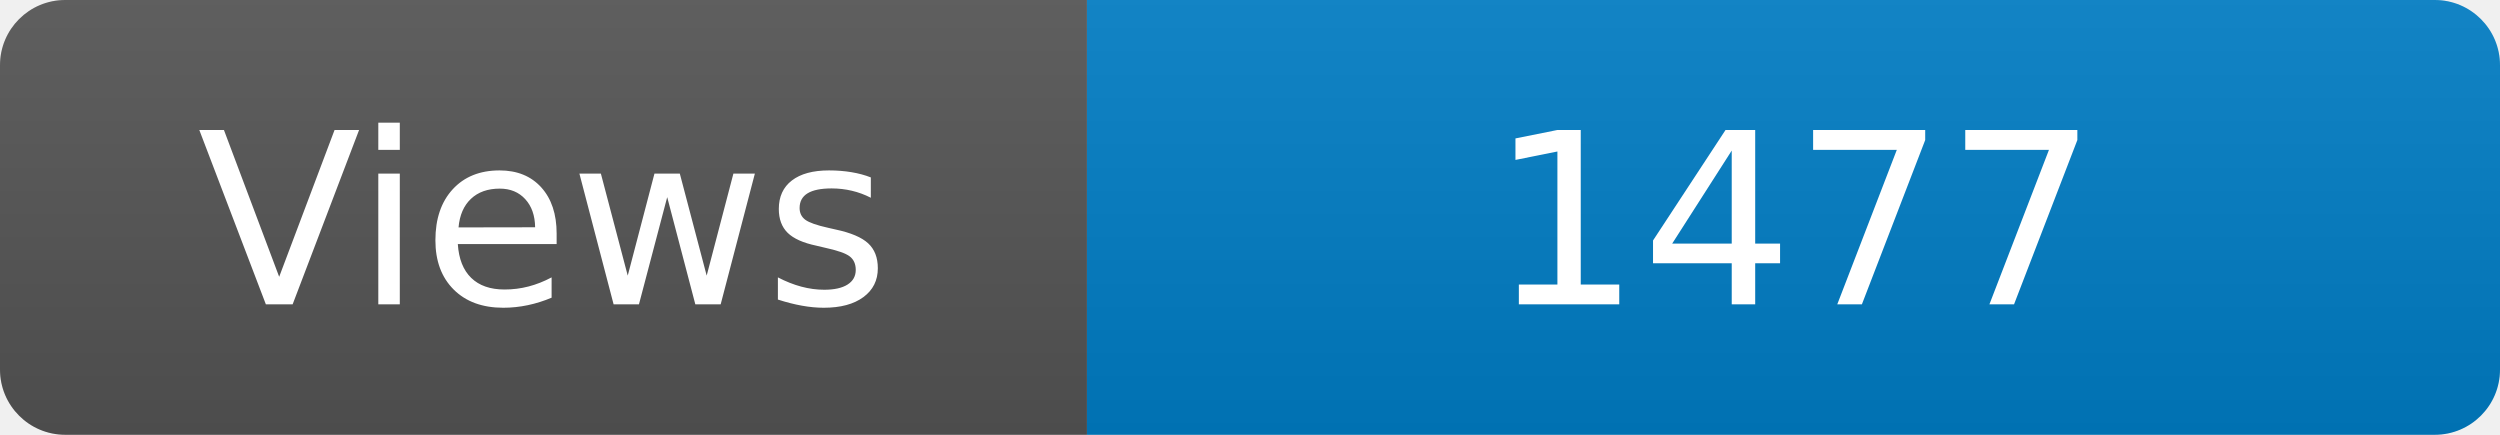
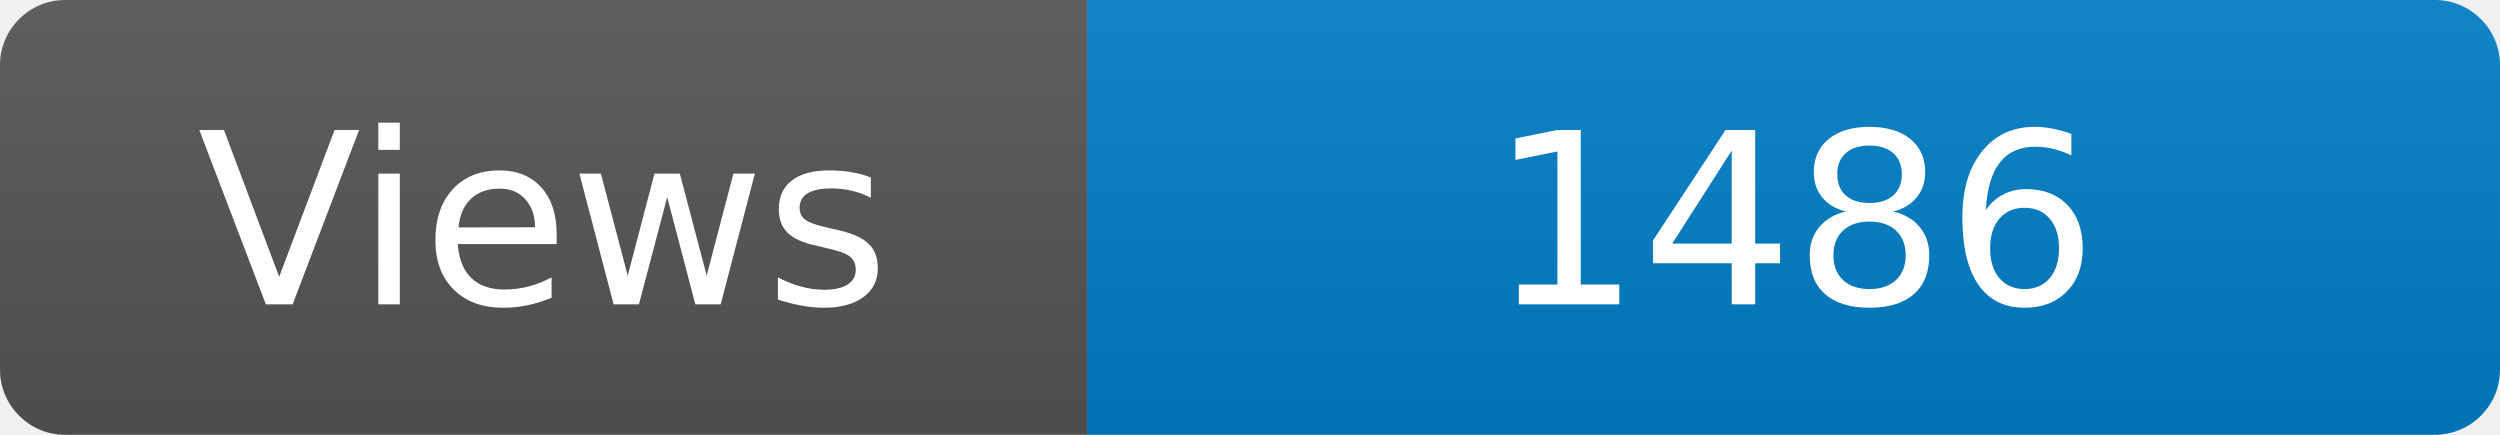
<svg xmlns="http://www.w3.org/2000/svg" width="115" height="20" role="img" aria-label="Maintained?: yes">
  <linearGradient id="s" x2="0" y2="100%">
    <stop offset="0" stop-color="#bbb" stop-opacity=".1" />
    <stop offset="1" stop-opacity=".1" />
  </linearGradient>
  <clipPath id="r">
    <rect width="115" height="20" rx="3" fill="#fff" />
  </clipPath>
  <g clip-path="url(#r)">
    <rect width="50" height="20" fill="#555" />
    <rect x="50" width="160" height="20" fill="#007ec6" />
    <rect width="115" height="20" fill="url(#s)" />
  </g>
  <g fill="#fff" text-anchor="middle" font-family="Verdana,Geneva,DejaVu Sans,sans-serif" font-size="110">
    <text x="250" y="140" transform="scale(.1)" fill="#fff">Views</text>
-     <text x="825" y="140" transform="scale(.1)" fill="#fff">1477</text>
+     <text x="825" y="140" transform="scale(.1)" fill="#fff">1486</text>
  </g>
</svg>
